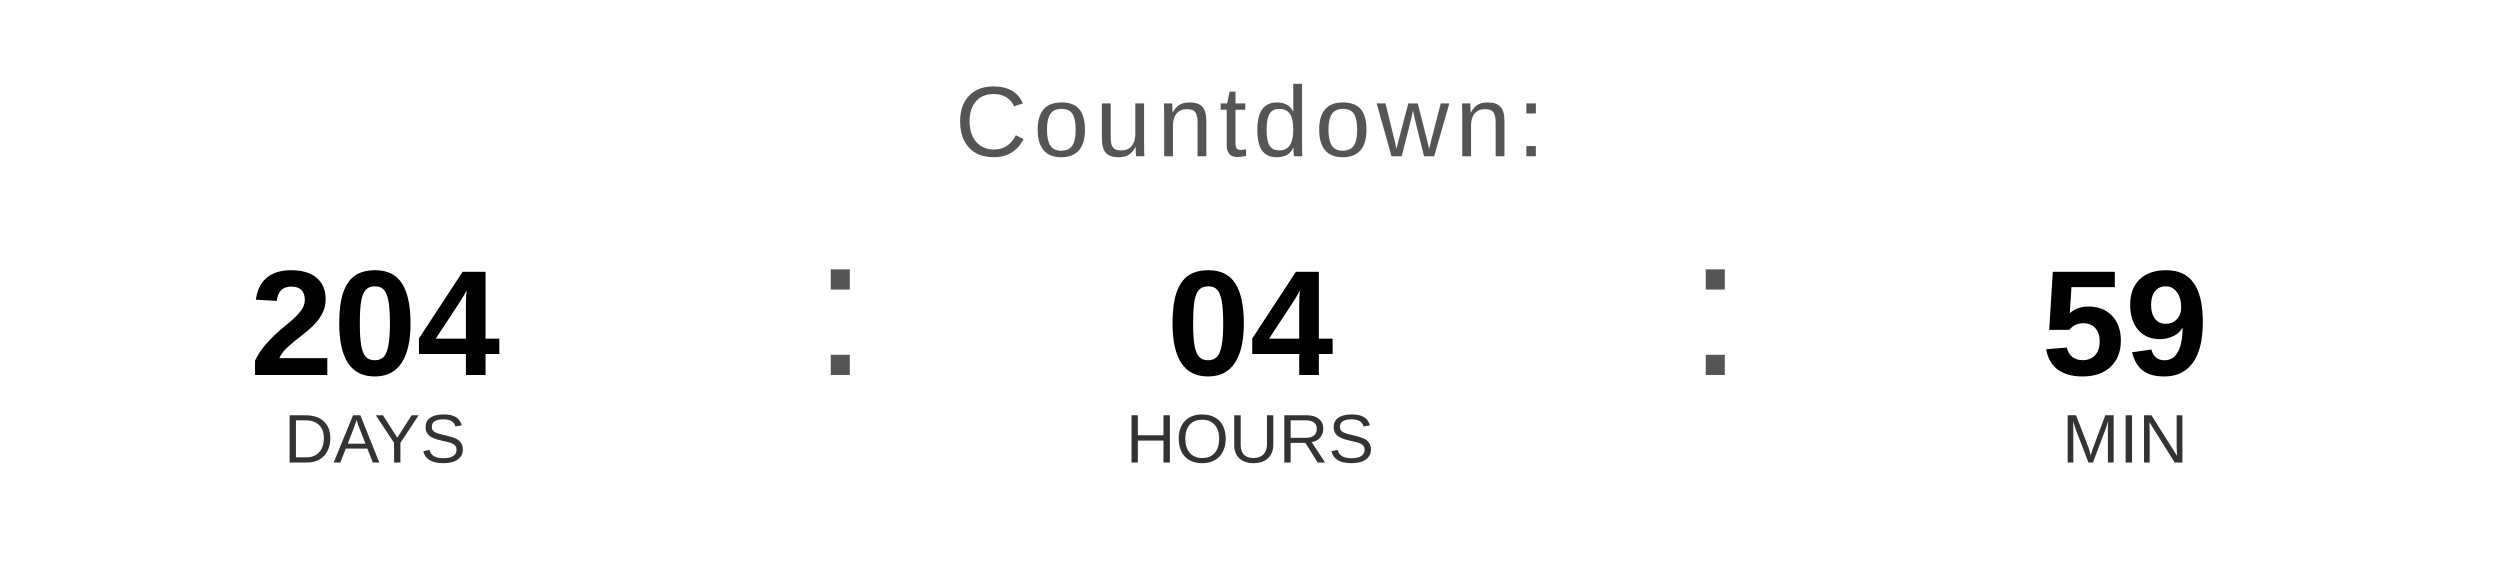
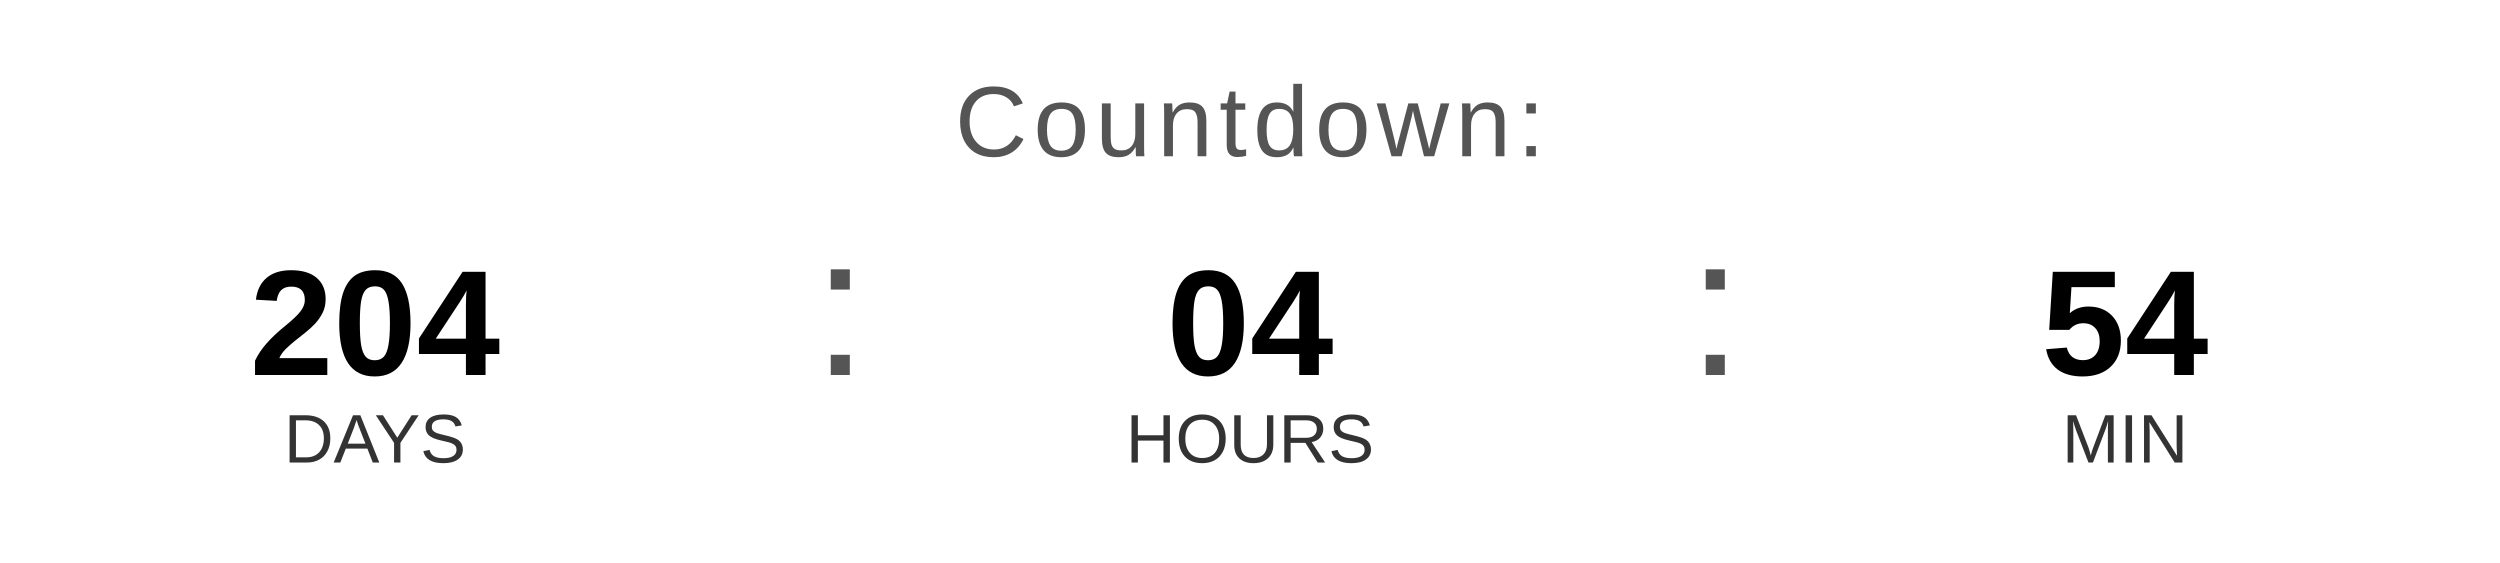
<svg xmlns="http://www.w3.org/2000/svg" width="400" height="90" viewBox="0 0 400 90">
  <text x="200" y="25" font-family="Arial, Helvetica, sans-serif" font-size="16" fill="#555555" text-anchor="middle" letter-spacing="1">
    Countdown:
  </text>
  <text x="60" y="60" font-family="Arial, Helvetica, sans-serif" font-size="24" font-weight="bold" fill="#000000" text-anchor="middle">204</text>
  <text x="60" y="74" font-family="Arial, Helvetica, sans-serif" font-size="11" fill="#333333" text-anchor="middle">DAYS</text>
  <text x="130" y="60" font-family="Arial, sans-serif" font-size="32" fill="#555555">:</text>
  <text x="200" y="60" font-family="Arial, Helvetica, sans-serif" font-size="24" font-weight="bold" fill="#000000" text-anchor="middle">04</text>
  <text x="200" y="74" font-family="Arial, Helvetica, sans-serif" font-size="11" fill="#333333" text-anchor="middle">HOURS</text>
  <text x="270" y="60" font-family="Arial, sans-serif" font-size="32" fill="#555555">:</text>
-   <text x="340" y="60" font-family="Arial, Helvetica, sans-serif" font-size="24" font-weight="bold" fill="#000000" text-anchor="middle">59</text>
+   <text x="340" y="60" font-family="Arial, Helvetica, sans-serif" font-size="24" font-weight="bold" fill="#000000" text-anchor="middle">54</text>
  <text x="340" y="74" font-family="Arial, Helvetica, sans-serif" font-size="11" fill="#333333" text-anchor="middle">MIN</text>
</svg>
